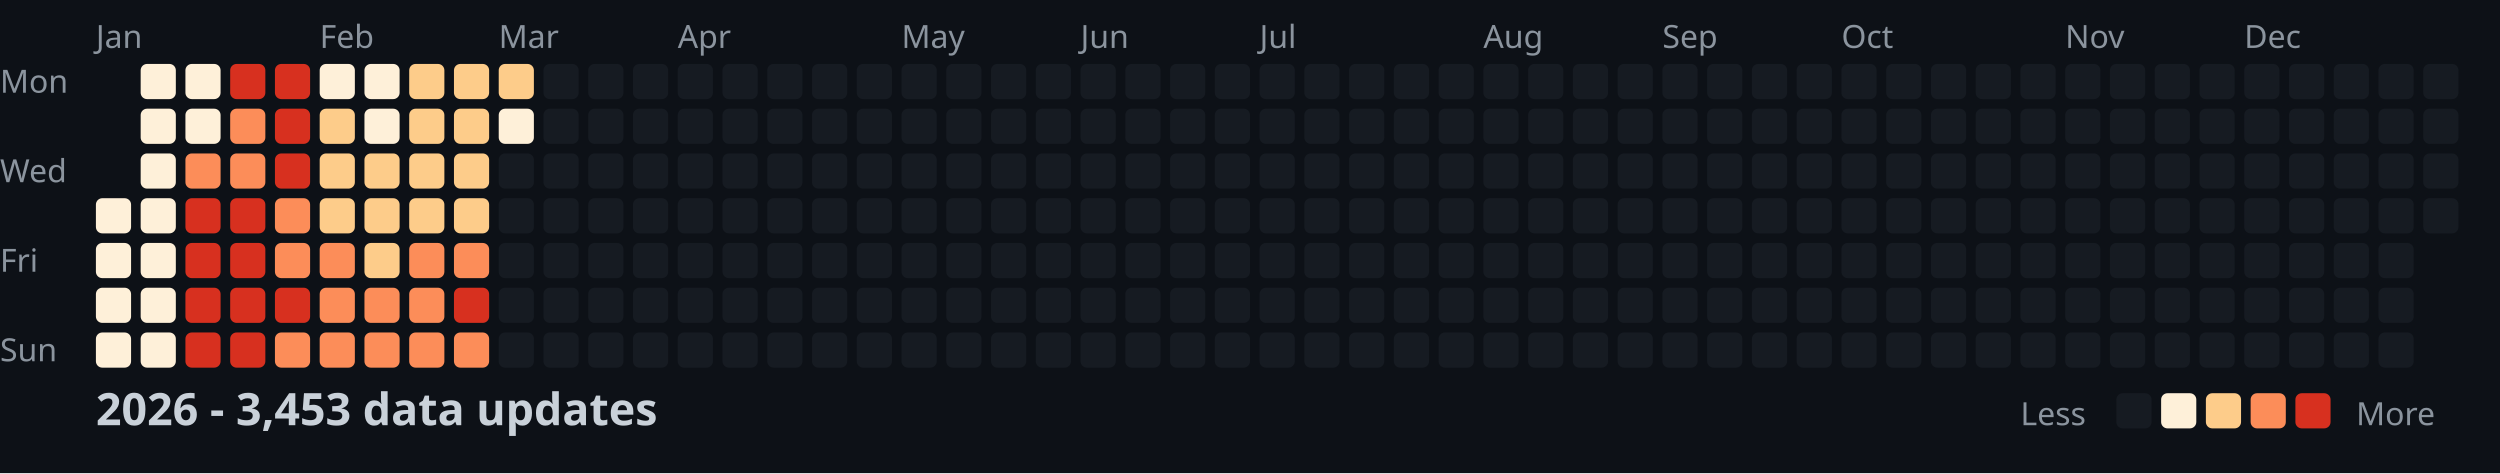
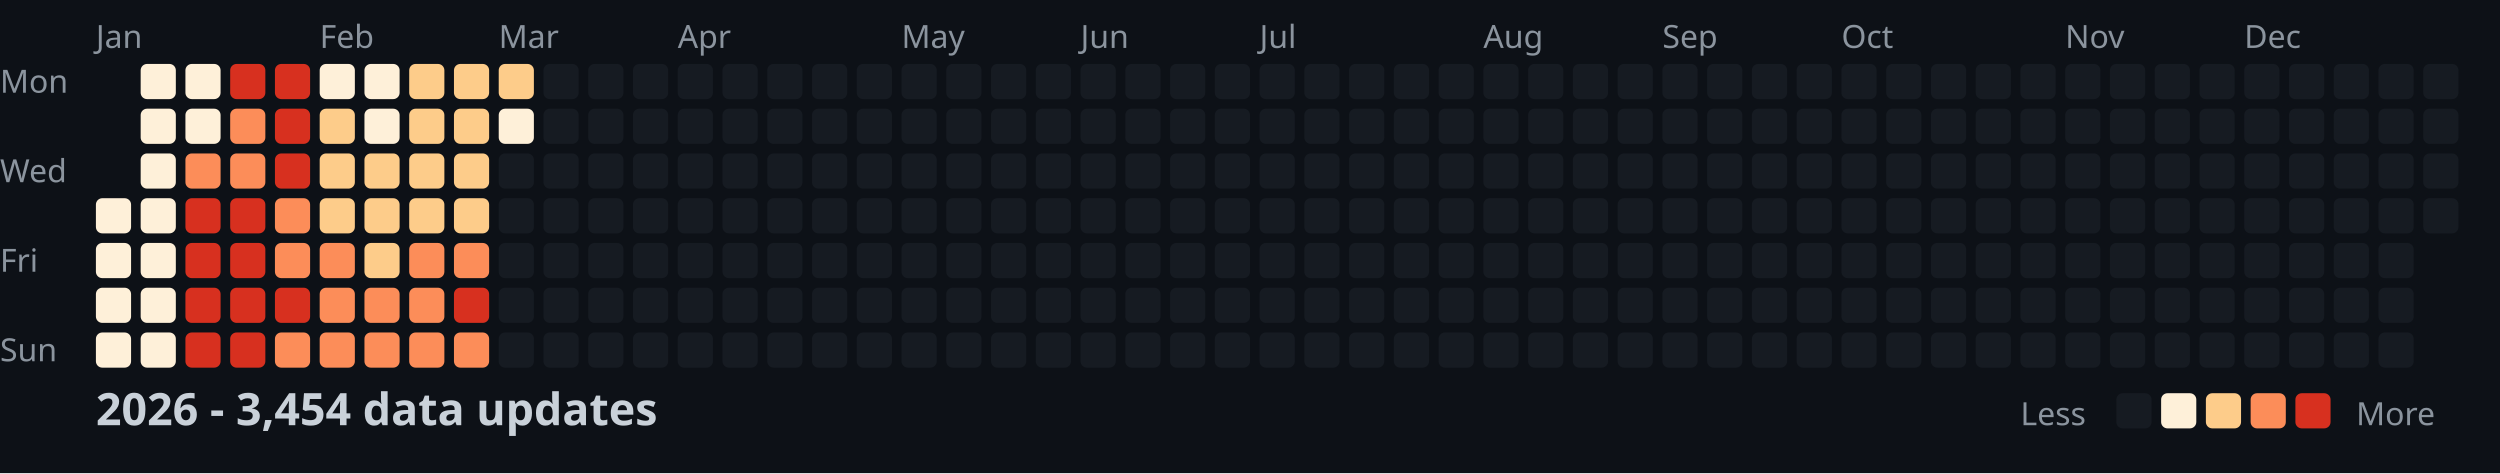
<svg xmlns="http://www.w3.org/2000/svg" width="782" height="148">
  <style>
    .month { font: 10px sans-serif; fill: #8b949e; }
    .day { font: 10px sans-serif; fill: #8b949e; }
    .title { font: bold 14px sans-serif; fill: #c9d1d9; }
    .legend { font: 10px sans-serif; fill: #8b949e; }
  </style>
  <rect width="100%" height="100%" fill="#0d1117" />
  <text x="0" y="29" class="day">Mon</text>
  <text x="0" y="57" class="day">Wed</text>
  <text x="0" y="85" class="day">Fri</text>
  <text x="0" y="113" class="day">Sun</text>
  <text x="30" y="15" class="month">Jan</text>
  <text x="100" y="15" class="month">Feb</text>
  <text x="156" y="15" class="month">Mar</text>
  <text x="212" y="15" class="month">Apr</text>
  <text x="282" y="15" class="month">May</text>
  <text x="338" y="15" class="month">Jun</text>
  <text x="394" y="15" class="month">Jul</text>
  <text x="464" y="15" class="month">Aug</text>
  <text x="520" y="15" class="month">Sep</text>
  <text x="576" y="15" class="month">Oct</text>
  <text x="646" y="15" class="month">Nov</text>
  <text x="702" y="15" class="month">Dec</text>
  <rect x="30" y="62" width="11" height="11" fill="#fef0d9" rx="2" />
  <rect x="30" y="76" width="11" height="11" fill="#fef0d9" rx="2" />
  <rect x="30" y="90" width="11" height="11" fill="#fef0d9" rx="2" />
  <rect x="30" y="104" width="11" height="11" fill="#fef0d9" rx="2" />
  <rect x="44" y="20" width="11" height="11" fill="#fef0d9" rx="2" />
  <rect x="44" y="34" width="11" height="11" fill="#fef0d9" rx="2" />
  <rect x="44" y="48" width="11" height="11" fill="#fef0d9" rx="2" />
  <rect x="44" y="62" width="11" height="11" fill="#fef0d9" rx="2" />
  <rect x="44" y="76" width="11" height="11" fill="#fef0d9" rx="2" />
  <rect x="44" y="90" width="11" height="11" fill="#fef0d9" rx="2" />
  <rect x="44" y="104" width="11" height="11" fill="#fef0d9" rx="2" />
  <rect x="58" y="20" width="11" height="11" fill="#fef0d9" rx="2" />
  <rect x="58" y="34" width="11" height="11" fill="#fef0d9" rx="2" />
  <rect x="58" y="48" width="11" height="11" fill="#fc8d59" rx="2" />
  <rect x="58" y="62" width="11" height="11" fill="#d7301f" rx="2" />
  <rect x="58" y="76" width="11" height="11" fill="#d7301f" rx="2" />
  <rect x="58" y="90" width="11" height="11" fill="#d7301f" rx="2" />
  <rect x="58" y="104" width="11" height="11" fill="#d7301f" rx="2" />
  <rect x="72" y="20" width="11" height="11" fill="#d7301f" rx="2" />
  <rect x="72" y="34" width="11" height="11" fill="#fc8d59" rx="2" />
  <rect x="72" y="48" width="11" height="11" fill="#fc8d59" rx="2" />
  <rect x="72" y="62" width="11" height="11" fill="#d7301f" rx="2" />
  <rect x="72" y="76" width="11" height="11" fill="#d7301f" rx="2" />
  <rect x="72" y="90" width="11" height="11" fill="#d7301f" rx="2" />
  <rect x="72" y="104" width="11" height="11" fill="#d7301f" rx="2" />
  <rect x="86" y="20" width="11" height="11" fill="#d7301f" rx="2" />
  <rect x="86" y="34" width="11" height="11" fill="#d7301f" rx="2" />
  <rect x="86" y="48" width="11" height="11" fill="#d7301f" rx="2" />
  <rect x="86" y="62" width="11" height="11" fill="#fc8d59" rx="2" />
  <rect x="86" y="76" width="11" height="11" fill="#fc8d59" rx="2" />
  <rect x="86" y="90" width="11" height="11" fill="#d7301f" rx="2" />
  <rect x="86" y="104" width="11" height="11" fill="#fc8d59" rx="2" />
  <rect x="100" y="20" width="11" height="11" fill="#fef0d9" rx="2" />
  <rect x="100" y="34" width="11" height="11" fill="#fdcc8a" rx="2" />
  <rect x="100" y="48" width="11" height="11" fill="#fdcc8a" rx="2" />
  <rect x="100" y="62" width="11" height="11" fill="#fdcc8a" rx="2" />
  <rect x="100" y="76" width="11" height="11" fill="#fc8d59" rx="2" />
  <rect x="100" y="90" width="11" height="11" fill="#fc8d59" rx="2" />
  <rect x="100" y="104" width="11" height="11" fill="#fc8d59" rx="2" />
  <rect x="114" y="20" width="11" height="11" fill="#fef0d9" rx="2" />
  <rect x="114" y="34" width="11" height="11" fill="#fef0d9" rx="2" />
  <rect x="114" y="48" width="11" height="11" fill="#fdcc8a" rx="2" />
  <rect x="114" y="62" width="11" height="11" fill="#fdcc8a" rx="2" />
  <rect x="114" y="76" width="11" height="11" fill="#fdcc8a" rx="2" />
  <rect x="114" y="90" width="11" height="11" fill="#fc8d59" rx="2" />
  <rect x="114" y="104" width="11" height="11" fill="#fc8d59" rx="2" />
  <rect x="128" y="20" width="11" height="11" fill="#fdcc8a" rx="2" />
  <rect x="128" y="34" width="11" height="11" fill="#fdcc8a" rx="2" />
  <rect x="128" y="48" width="11" height="11" fill="#fdcc8a" rx="2" />
  <rect x="128" y="62" width="11" height="11" fill="#fdcc8a" rx="2" />
  <rect x="128" y="76" width="11" height="11" fill="#fc8d59" rx="2" />
  <rect x="128" y="90" width="11" height="11" fill="#fc8d59" rx="2" />
  <rect x="128" y="104" width="11" height="11" fill="#fc8d59" rx="2" />
  <rect x="142" y="20" width="11" height="11" fill="#fdcc8a" rx="2" />
  <rect x="142" y="34" width="11" height="11" fill="#fdcc8a" rx="2" />
  <rect x="142" y="48" width="11" height="11" fill="#fdcc8a" rx="2" />
  <rect x="142" y="62" width="11" height="11" fill="#fdcc8a" rx="2" />
  <rect x="142" y="76" width="11" height="11" fill="#fc8d59" rx="2" />
  <rect x="142" y="90" width="11" height="11" fill="#d7301f" rx="2" />
  <rect x="142" y="104" width="11" height="11" fill="#fc8d59" rx="2" />
  <rect x="156" y="20" width="11" height="11" fill="#fdcc8a" rx="2" />
  <rect x="156" y="34" width="11" height="11" fill="#fef0d9" rx="2" />
  <rect x="156" y="48" width="11" height="11" fill="#161b22" rx="2" />
  <rect x="156" y="62" width="11" height="11" fill="#161b22" rx="2" />
  <rect x="156" y="76" width="11" height="11" fill="#161b22" rx="2" />
  <rect x="156" y="90" width="11" height="11" fill="#161b22" rx="2" />
  <rect x="156" y="104" width="11" height="11" fill="#161b22" rx="2" />
  <rect x="170" y="20" width="11" height="11" fill="#161b22" rx="2" />
  <rect x="170" y="34" width="11" height="11" fill="#161b22" rx="2" />
  <rect x="170" y="48" width="11" height="11" fill="#161b22" rx="2" />
  <rect x="170" y="62" width="11" height="11" fill="#161b22" rx="2" />
  <rect x="170" y="76" width="11" height="11" fill="#161b22" rx="2" />
  <rect x="170" y="90" width="11" height="11" fill="#161b22" rx="2" />
  <rect x="170" y="104" width="11" height="11" fill="#161b22" rx="2" />
  <rect x="184" y="20" width="11" height="11" fill="#161b22" rx="2" />
  <rect x="184" y="34" width="11" height="11" fill="#161b22" rx="2" />
  <rect x="184" y="48" width="11" height="11" fill="#161b22" rx="2" />
  <rect x="184" y="62" width="11" height="11" fill="#161b22" rx="2" />
  <rect x="184" y="76" width="11" height="11" fill="#161b22" rx="2" />
  <rect x="184" y="90" width="11" height="11" fill="#161b22" rx="2" />
  <rect x="184" y="104" width="11" height="11" fill="#161b22" rx="2" />
  <rect x="198" y="20" width="11" height="11" fill="#161b22" rx="2" />
  <rect x="198" y="34" width="11" height="11" fill="#161b22" rx="2" />
  <rect x="198" y="48" width="11" height="11" fill="#161b22" rx="2" />
  <rect x="198" y="62" width="11" height="11" fill="#161b22" rx="2" />
  <rect x="198" y="76" width="11" height="11" fill="#161b22" rx="2" />
  <rect x="198" y="90" width="11" height="11" fill="#161b22" rx="2" />
  <rect x="198" y="104" width="11" height="11" fill="#161b22" rx="2" />
  <rect x="212" y="20" width="11" height="11" fill="#161b22" rx="2" />
  <rect x="212" y="34" width="11" height="11" fill="#161b22" rx="2" />
  <rect x="212" y="48" width="11" height="11" fill="#161b22" rx="2" />
  <rect x="212" y="62" width="11" height="11" fill="#161b22" rx="2" />
  <rect x="212" y="76" width="11" height="11" fill="#161b22" rx="2" />
  <rect x="212" y="90" width="11" height="11" fill="#161b22" rx="2" />
  <rect x="212" y="104" width="11" height="11" fill="#161b22" rx="2" />
  <rect x="226" y="20" width="11" height="11" fill="#161b22" rx="2" />
  <rect x="226" y="34" width="11" height="11" fill="#161b22" rx="2" />
  <rect x="226" y="48" width="11" height="11" fill="#161b22" rx="2" />
  <rect x="226" y="62" width="11" height="11" fill="#161b22" rx="2" />
  <rect x="226" y="76" width="11" height="11" fill="#161b22" rx="2" />
  <rect x="226" y="90" width="11" height="11" fill="#161b22" rx="2" />
  <rect x="226" y="104" width="11" height="11" fill="#161b22" rx="2" />
  <rect x="240" y="20" width="11" height="11" fill="#161b22" rx="2" />
  <rect x="240" y="34" width="11" height="11" fill="#161b22" rx="2" />
  <rect x="240" y="48" width="11" height="11" fill="#161b22" rx="2" />
  <rect x="240" y="62" width="11" height="11" fill="#161b22" rx="2" />
  <rect x="240" y="76" width="11" height="11" fill="#161b22" rx="2" />
  <rect x="240" y="90" width="11" height="11" fill="#161b22" rx="2" />
  <rect x="240" y="104" width="11" height="11" fill="#161b22" rx="2" />
  <rect x="254" y="20" width="11" height="11" fill="#161b22" rx="2" />
  <rect x="254" y="34" width="11" height="11" fill="#161b22" rx="2" />
  <rect x="254" y="48" width="11" height="11" fill="#161b22" rx="2" />
  <rect x="254" y="62" width="11" height="11" fill="#161b22" rx="2" />
  <rect x="254" y="76" width="11" height="11" fill="#161b22" rx="2" />
  <rect x="254" y="90" width="11" height="11" fill="#161b22" rx="2" />
  <rect x="254" y="104" width="11" height="11" fill="#161b22" rx="2" />
  <rect x="268" y="20" width="11" height="11" fill="#161b22" rx="2" />
  <rect x="268" y="34" width="11" height="11" fill="#161b22" rx="2" />
  <rect x="268" y="48" width="11" height="11" fill="#161b22" rx="2" />
  <rect x="268" y="62" width="11" height="11" fill="#161b22" rx="2" />
  <rect x="268" y="76" width="11" height="11" fill="#161b22" rx="2" />
  <rect x="268" y="90" width="11" height="11" fill="#161b22" rx="2" />
  <rect x="268" y="104" width="11" height="11" fill="#161b22" rx="2" />
  <rect x="282" y="20" width="11" height="11" fill="#161b22" rx="2" />
  <rect x="282" y="34" width="11" height="11" fill="#161b22" rx="2" />
  <rect x="282" y="48" width="11" height="11" fill="#161b22" rx="2" />
  <rect x="282" y="62" width="11" height="11" fill="#161b22" rx="2" />
  <rect x="282" y="76" width="11" height="11" fill="#161b22" rx="2" />
  <rect x="282" y="90" width="11" height="11" fill="#161b22" rx="2" />
  <rect x="282" y="104" width="11" height="11" fill="#161b22" rx="2" />
  <rect x="296" y="20" width="11" height="11" fill="#161b22" rx="2" />
  <rect x="296" y="34" width="11" height="11" fill="#161b22" rx="2" />
  <rect x="296" y="48" width="11" height="11" fill="#161b22" rx="2" />
  <rect x="296" y="62" width="11" height="11" fill="#161b22" rx="2" />
  <rect x="296" y="76" width="11" height="11" fill="#161b22" rx="2" />
  <rect x="296" y="90" width="11" height="11" fill="#161b22" rx="2" />
  <rect x="296" y="104" width="11" height="11" fill="#161b22" rx="2" />
  <rect x="310" y="20" width="11" height="11" fill="#161b22" rx="2" />
  <rect x="310" y="34" width="11" height="11" fill="#161b22" rx="2" />
  <rect x="310" y="48" width="11" height="11" fill="#161b22" rx="2" />
  <rect x="310" y="62" width="11" height="11" fill="#161b22" rx="2" />
  <rect x="310" y="76" width="11" height="11" fill="#161b22" rx="2" />
  <rect x="310" y="90" width="11" height="11" fill="#161b22" rx="2" />
  <rect x="310" y="104" width="11" height="11" fill="#161b22" rx="2" />
  <rect x="324" y="20" width="11" height="11" fill="#161b22" rx="2" />
  <rect x="324" y="34" width="11" height="11" fill="#161b22" rx="2" />
  <rect x="324" y="48" width="11" height="11" fill="#161b22" rx="2" />
  <rect x="324" y="62" width="11" height="11" fill="#161b22" rx="2" />
  <rect x="324" y="76" width="11" height="11" fill="#161b22" rx="2" />
  <rect x="324" y="90" width="11" height="11" fill="#161b22" rx="2" />
  <rect x="324" y="104" width="11" height="11" fill="#161b22" rx="2" />
  <rect x="338" y="20" width="11" height="11" fill="#161b22" rx="2" />
  <rect x="338" y="34" width="11" height="11" fill="#161b22" rx="2" />
  <rect x="338" y="48" width="11" height="11" fill="#161b22" rx="2" />
  <rect x="338" y="62" width="11" height="11" fill="#161b22" rx="2" />
  <rect x="338" y="76" width="11" height="11" fill="#161b22" rx="2" />
  <rect x="338" y="90" width="11" height="11" fill="#161b22" rx="2" />
  <rect x="338" y="104" width="11" height="11" fill="#161b22" rx="2" />
  <rect x="352" y="20" width="11" height="11" fill="#161b22" rx="2" />
  <rect x="352" y="34" width="11" height="11" fill="#161b22" rx="2" />
  <rect x="352" y="48" width="11" height="11" fill="#161b22" rx="2" />
  <rect x="352" y="62" width="11" height="11" fill="#161b22" rx="2" />
  <rect x="352" y="76" width="11" height="11" fill="#161b22" rx="2" />
  <rect x="352" y="90" width="11" height="11" fill="#161b22" rx="2" />
  <rect x="352" y="104" width="11" height="11" fill="#161b22" rx="2" />
  <rect x="366" y="20" width="11" height="11" fill="#161b22" rx="2" />
  <rect x="366" y="34" width="11" height="11" fill="#161b22" rx="2" />
  <rect x="366" y="48" width="11" height="11" fill="#161b22" rx="2" />
  <rect x="366" y="62" width="11" height="11" fill="#161b22" rx="2" />
  <rect x="366" y="76" width="11" height="11" fill="#161b22" rx="2" />
  <rect x="366" y="90" width="11" height="11" fill="#161b22" rx="2" />
  <rect x="366" y="104" width="11" height="11" fill="#161b22" rx="2" />
  <rect x="380" y="20" width="11" height="11" fill="#161b22" rx="2" />
  <rect x="380" y="34" width="11" height="11" fill="#161b22" rx="2" />
  <rect x="380" y="48" width="11" height="11" fill="#161b22" rx="2" />
  <rect x="380" y="62" width="11" height="11" fill="#161b22" rx="2" />
  <rect x="380" y="76" width="11" height="11" fill="#161b22" rx="2" />
  <rect x="380" y="90" width="11" height="11" fill="#161b22" rx="2" />
  <rect x="380" y="104" width="11" height="11" fill="#161b22" rx="2" />
  <rect x="394" y="20" width="11" height="11" fill="#161b22" rx="2" />
  <rect x="394" y="34" width="11" height="11" fill="#161b22" rx="2" />
  <rect x="394" y="48" width="11" height="11" fill="#161b22" rx="2" />
  <rect x="394" y="62" width="11" height="11" fill="#161b22" rx="2" />
  <rect x="394" y="76" width="11" height="11" fill="#161b22" rx="2" />
  <rect x="394" y="90" width="11" height="11" fill="#161b22" rx="2" />
  <rect x="394" y="104" width="11" height="11" fill="#161b22" rx="2" />
  <rect x="408" y="20" width="11" height="11" fill="#161b22" rx="2" />
  <rect x="408" y="34" width="11" height="11" fill="#161b22" rx="2" />
  <rect x="408" y="48" width="11" height="11" fill="#161b22" rx="2" />
  <rect x="408" y="62" width="11" height="11" fill="#161b22" rx="2" />
  <rect x="408" y="76" width="11" height="11" fill="#161b22" rx="2" />
  <rect x="408" y="90" width="11" height="11" fill="#161b22" rx="2" />
  <rect x="408" y="104" width="11" height="11" fill="#161b22" rx="2" />
  <rect x="422" y="20" width="11" height="11" fill="#161b22" rx="2" />
  <rect x="422" y="34" width="11" height="11" fill="#161b22" rx="2" />
  <rect x="422" y="48" width="11" height="11" fill="#161b22" rx="2" />
  <rect x="422" y="62" width="11" height="11" fill="#161b22" rx="2" />
  <rect x="422" y="76" width="11" height="11" fill="#161b22" rx="2" />
  <rect x="422" y="90" width="11" height="11" fill="#161b22" rx="2" />
  <rect x="422" y="104" width="11" height="11" fill="#161b22" rx="2" />
  <rect x="436" y="20" width="11" height="11" fill="#161b22" rx="2" />
  <rect x="436" y="34" width="11" height="11" fill="#161b22" rx="2" />
  <rect x="436" y="48" width="11" height="11" fill="#161b22" rx="2" />
  <rect x="436" y="62" width="11" height="11" fill="#161b22" rx="2" />
  <rect x="436" y="76" width="11" height="11" fill="#161b22" rx="2" />
  <rect x="436" y="90" width="11" height="11" fill="#161b22" rx="2" />
  <rect x="436" y="104" width="11" height="11" fill="#161b22" rx="2" />
  <rect x="450" y="20" width="11" height="11" fill="#161b22" rx="2" />
  <rect x="450" y="34" width="11" height="11" fill="#161b22" rx="2" />
  <rect x="450" y="48" width="11" height="11" fill="#161b22" rx="2" />
  <rect x="450" y="62" width="11" height="11" fill="#161b22" rx="2" />
  <rect x="450" y="76" width="11" height="11" fill="#161b22" rx="2" />
  <rect x="450" y="90" width="11" height="11" fill="#161b22" rx="2" />
  <rect x="450" y="104" width="11" height="11" fill="#161b22" rx="2" />
  <rect x="464" y="20" width="11" height="11" fill="#161b22" rx="2" />
  <rect x="464" y="34" width="11" height="11" fill="#161b22" rx="2" />
  <rect x="464" y="48" width="11" height="11" fill="#161b22" rx="2" />
  <rect x="464" y="62" width="11" height="11" fill="#161b22" rx="2" />
  <rect x="464" y="76" width="11" height="11" fill="#161b22" rx="2" />
  <rect x="464" y="90" width="11" height="11" fill="#161b22" rx="2" />
  <rect x="464" y="104" width="11" height="11" fill="#161b22" rx="2" />
  <rect x="478" y="20" width="11" height="11" fill="#161b22" rx="2" />
  <rect x="478" y="34" width="11" height="11" fill="#161b22" rx="2" />
  <rect x="478" y="48" width="11" height="11" fill="#161b22" rx="2" />
  <rect x="478" y="62" width="11" height="11" fill="#161b22" rx="2" />
  <rect x="478" y="76" width="11" height="11" fill="#161b22" rx="2" />
  <rect x="478" y="90" width="11" height="11" fill="#161b22" rx="2" />
  <rect x="478" y="104" width="11" height="11" fill="#161b22" rx="2" />
  <rect x="492" y="20" width="11" height="11" fill="#161b22" rx="2" />
  <rect x="492" y="34" width="11" height="11" fill="#161b22" rx="2" />
  <rect x="492" y="48" width="11" height="11" fill="#161b22" rx="2" />
  <rect x="492" y="62" width="11" height="11" fill="#161b22" rx="2" />
  <rect x="492" y="76" width="11" height="11" fill="#161b22" rx="2" />
  <rect x="492" y="90" width="11" height="11" fill="#161b22" rx="2" />
  <rect x="492" y="104" width="11" height="11" fill="#161b22" rx="2" />
  <rect x="506" y="20" width="11" height="11" fill="#161b22" rx="2" />
  <rect x="506" y="34" width="11" height="11" fill="#161b22" rx="2" />
  <rect x="506" y="48" width="11" height="11" fill="#161b22" rx="2" />
  <rect x="506" y="62" width="11" height="11" fill="#161b22" rx="2" />
  <rect x="506" y="76" width="11" height="11" fill="#161b22" rx="2" />
  <rect x="506" y="90" width="11" height="11" fill="#161b22" rx="2" />
  <rect x="506" y="104" width="11" height="11" fill="#161b22" rx="2" />
  <rect x="520" y="20" width="11" height="11" fill="#161b22" rx="2" />
  <rect x="520" y="34" width="11" height="11" fill="#161b22" rx="2" />
  <rect x="520" y="48" width="11" height="11" fill="#161b22" rx="2" />
  <rect x="520" y="62" width="11" height="11" fill="#161b22" rx="2" />
  <rect x="520" y="76" width="11" height="11" fill="#161b22" rx="2" />
  <rect x="520" y="90" width="11" height="11" fill="#161b22" rx="2" />
  <rect x="520" y="104" width="11" height="11" fill="#161b22" rx="2" />
  <rect x="534" y="20" width="11" height="11" fill="#161b22" rx="2" />
  <rect x="534" y="34" width="11" height="11" fill="#161b22" rx="2" />
  <rect x="534" y="48" width="11" height="11" fill="#161b22" rx="2" />
  <rect x="534" y="62" width="11" height="11" fill="#161b22" rx="2" />
  <rect x="534" y="76" width="11" height="11" fill="#161b22" rx="2" />
  <rect x="534" y="90" width="11" height="11" fill="#161b22" rx="2" />
  <rect x="534" y="104" width="11" height="11" fill="#161b22" rx="2" />
  <rect x="548" y="20" width="11" height="11" fill="#161b22" rx="2" />
  <rect x="548" y="34" width="11" height="11" fill="#161b22" rx="2" />
  <rect x="548" y="48" width="11" height="11" fill="#161b22" rx="2" />
  <rect x="548" y="62" width="11" height="11" fill="#161b22" rx="2" />
  <rect x="548" y="76" width="11" height="11" fill="#161b22" rx="2" />
  <rect x="548" y="90" width="11" height="11" fill="#161b22" rx="2" />
  <rect x="548" y="104" width="11" height="11" fill="#161b22" rx="2" />
  <rect x="562" y="20" width="11" height="11" fill="#161b22" rx="2" />
  <rect x="562" y="34" width="11" height="11" fill="#161b22" rx="2" />
  <rect x="562" y="48" width="11" height="11" fill="#161b22" rx="2" />
  <rect x="562" y="62" width="11" height="11" fill="#161b22" rx="2" />
  <rect x="562" y="76" width="11" height="11" fill="#161b22" rx="2" />
  <rect x="562" y="90" width="11" height="11" fill="#161b22" rx="2" />
  <rect x="562" y="104" width="11" height="11" fill="#161b22" rx="2" />
  <rect x="576" y="20" width="11" height="11" fill="#161b22" rx="2" />
  <rect x="576" y="34" width="11" height="11" fill="#161b22" rx="2" />
  <rect x="576" y="48" width="11" height="11" fill="#161b22" rx="2" />
  <rect x="576" y="62" width="11" height="11" fill="#161b22" rx="2" />
  <rect x="576" y="76" width="11" height="11" fill="#161b22" rx="2" />
  <rect x="576" y="90" width="11" height="11" fill="#161b22" rx="2" />
  <rect x="576" y="104" width="11" height="11" fill="#161b22" rx="2" />
  <rect x="590" y="20" width="11" height="11" fill="#161b22" rx="2" />
  <rect x="590" y="34" width="11" height="11" fill="#161b22" rx="2" />
  <rect x="590" y="48" width="11" height="11" fill="#161b22" rx="2" />
  <rect x="590" y="62" width="11" height="11" fill="#161b22" rx="2" />
  <rect x="590" y="76" width="11" height="11" fill="#161b22" rx="2" />
  <rect x="590" y="90" width="11" height="11" fill="#161b22" rx="2" />
  <rect x="590" y="104" width="11" height="11" fill="#161b22" rx="2" />
  <rect x="604" y="20" width="11" height="11" fill="#161b22" rx="2" />
  <rect x="604" y="34" width="11" height="11" fill="#161b22" rx="2" />
  <rect x="604" y="48" width="11" height="11" fill="#161b22" rx="2" />
  <rect x="604" y="62" width="11" height="11" fill="#161b22" rx="2" />
  <rect x="604" y="76" width="11" height="11" fill="#161b22" rx="2" />
  <rect x="604" y="90" width="11" height="11" fill="#161b22" rx="2" />
  <rect x="604" y="104" width="11" height="11" fill="#161b22" rx="2" />
  <rect x="618" y="20" width="11" height="11" fill="#161b22" rx="2" />
  <rect x="618" y="34" width="11" height="11" fill="#161b22" rx="2" />
  <rect x="618" y="48" width="11" height="11" fill="#161b22" rx="2" />
  <rect x="618" y="62" width="11" height="11" fill="#161b22" rx="2" />
  <rect x="618" y="76" width="11" height="11" fill="#161b22" rx="2" />
  <rect x="618" y="90" width="11" height="11" fill="#161b22" rx="2" />
  <rect x="618" y="104" width="11" height="11" fill="#161b22" rx="2" />
  <rect x="632" y="20" width="11" height="11" fill="#161b22" rx="2" />
  <rect x="632" y="34" width="11" height="11" fill="#161b22" rx="2" />
  <rect x="632" y="48" width="11" height="11" fill="#161b22" rx="2" />
  <rect x="632" y="62" width="11" height="11" fill="#161b22" rx="2" />
  <rect x="632" y="76" width="11" height="11" fill="#161b22" rx="2" />
  <rect x="632" y="90" width="11" height="11" fill="#161b22" rx="2" />
  <rect x="632" y="104" width="11" height="11" fill="#161b22" rx="2" />
  <rect x="646" y="20" width="11" height="11" fill="#161b22" rx="2" />
  <rect x="646" y="34" width="11" height="11" fill="#161b22" rx="2" />
  <rect x="646" y="48" width="11" height="11" fill="#161b22" rx="2" />
  <rect x="646" y="62" width="11" height="11" fill="#161b22" rx="2" />
  <rect x="646" y="76" width="11" height="11" fill="#161b22" rx="2" />
  <rect x="646" y="90" width="11" height="11" fill="#161b22" rx="2" />
  <rect x="646" y="104" width="11" height="11" fill="#161b22" rx="2" />
  <rect x="660" y="20" width="11" height="11" fill="#161b22" rx="2" />
  <rect x="660" y="34" width="11" height="11" fill="#161b22" rx="2" />
  <rect x="660" y="48" width="11" height="11" fill="#161b22" rx="2" />
  <rect x="660" y="62" width="11" height="11" fill="#161b22" rx="2" />
  <rect x="660" y="76" width="11" height="11" fill="#161b22" rx="2" />
  <rect x="660" y="90" width="11" height="11" fill="#161b22" rx="2" />
  <rect x="660" y="104" width="11" height="11" fill="#161b22" rx="2" />
  <rect x="674" y="20" width="11" height="11" fill="#161b22" rx="2" />
  <rect x="674" y="34" width="11" height="11" fill="#161b22" rx="2" />
  <rect x="674" y="48" width="11" height="11" fill="#161b22" rx="2" />
  <rect x="674" y="62" width="11" height="11" fill="#161b22" rx="2" />
  <rect x="674" y="76" width="11" height="11" fill="#161b22" rx="2" />
  <rect x="674" y="90" width="11" height="11" fill="#161b22" rx="2" />
  <rect x="674" y="104" width="11" height="11" fill="#161b22" rx="2" />
  <rect x="688" y="20" width="11" height="11" fill="#161b22" rx="2" />
  <rect x="688" y="34" width="11" height="11" fill="#161b22" rx="2" />
  <rect x="688" y="48" width="11" height="11" fill="#161b22" rx="2" />
  <rect x="688" y="62" width="11" height="11" fill="#161b22" rx="2" />
  <rect x="688" y="76" width="11" height="11" fill="#161b22" rx="2" />
  <rect x="688" y="90" width="11" height="11" fill="#161b22" rx="2" />
  <rect x="688" y="104" width="11" height="11" fill="#161b22" rx="2" />
  <rect x="702" y="20" width="11" height="11" fill="#161b22" rx="2" />
  <rect x="702" y="34" width="11" height="11" fill="#161b22" rx="2" />
  <rect x="702" y="48" width="11" height="11" fill="#161b22" rx="2" />
  <rect x="702" y="62" width="11" height="11" fill="#161b22" rx="2" />
  <rect x="702" y="76" width="11" height="11" fill="#161b22" rx="2" />
  <rect x="702" y="90" width="11" height="11" fill="#161b22" rx="2" />
  <rect x="702" y="104" width="11" height="11" fill="#161b22" rx="2" />
  <rect x="716" y="20" width="11" height="11" fill="#161b22" rx="2" />
  <rect x="716" y="34" width="11" height="11" fill="#161b22" rx="2" />
  <rect x="716" y="48" width="11" height="11" fill="#161b22" rx="2" />
  <rect x="716" y="62" width="11" height="11" fill="#161b22" rx="2" />
  <rect x="716" y="76" width="11" height="11" fill="#161b22" rx="2" />
  <rect x="716" y="90" width="11" height="11" fill="#161b22" rx="2" />
  <rect x="716" y="104" width="11" height="11" fill="#161b22" rx="2" />
  <rect x="730" y="20" width="11" height="11" fill="#161b22" rx="2" />
  <rect x="730" y="34" width="11" height="11" fill="#161b22" rx="2" />
  <rect x="730" y="48" width="11" height="11" fill="#161b22" rx="2" />
  <rect x="730" y="62" width="11" height="11" fill="#161b22" rx="2" />
  <rect x="730" y="76" width="11" height="11" fill="#161b22" rx="2" />
  <rect x="730" y="90" width="11" height="11" fill="#161b22" rx="2" />
  <rect x="730" y="104" width="11" height="11" fill="#161b22" rx="2" />
  <rect x="744" y="20" width="11" height="11" fill="#161b22" rx="2" />
  <rect x="744" y="34" width="11" height="11" fill="#161b22" rx="2" />
  <rect x="744" y="48" width="11" height="11" fill="#161b22" rx="2" />
  <rect x="744" y="62" width="11" height="11" fill="#161b22" rx="2" />
  <rect x="744" y="76" width="11" height="11" fill="#161b22" rx="2" />
  <rect x="744" y="90" width="11" height="11" fill="#161b22" rx="2" />
  <rect x="744" y="104" width="11" height="11" fill="#161b22" rx="2" />
  <rect x="758" y="20" width="11" height="11" fill="#161b22" rx="2" />
  <rect x="758" y="34" width="11" height="11" fill="#161b22" rx="2" />
  <rect x="758" y="48" width="11" height="11" fill="#161b22" rx="2" />
  <rect x="758" y="62" width="11" height="11" fill="#161b22" rx="2" />
-   <text x="30" y="133" class="title">2026 - 3,453 data updates</text>
+   <text x="30" y="133" class="title">2026 - 3,454 data updates</text>
  <text x="632" y="133" class="legend">Less</text>
  <rect x="662" y="123" width="11" height="11" fill="#161b22" rx="2" />
  <rect x="676" y="123" width="11" height="11" fill="#fef0d9" rx="2" />
  <rect x="690" y="123" width="11" height="11" fill="#fdcc8a" rx="2" />
  <rect x="704" y="123" width="11" height="11" fill="#fc8d59" rx="2" />
  <rect x="718" y="123" width="11" height="11" fill="#d7301f" rx="2" />
  <text x="737" y="133" class="legend">More</text>
</svg>
